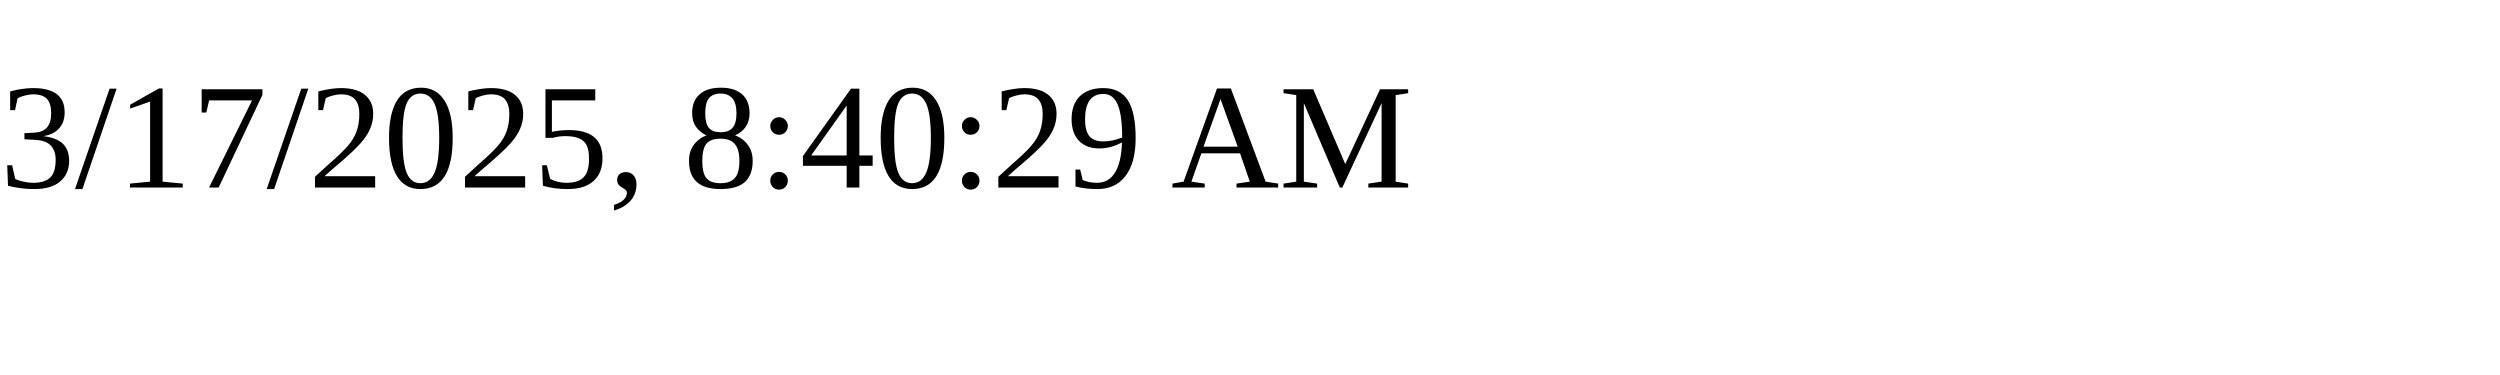
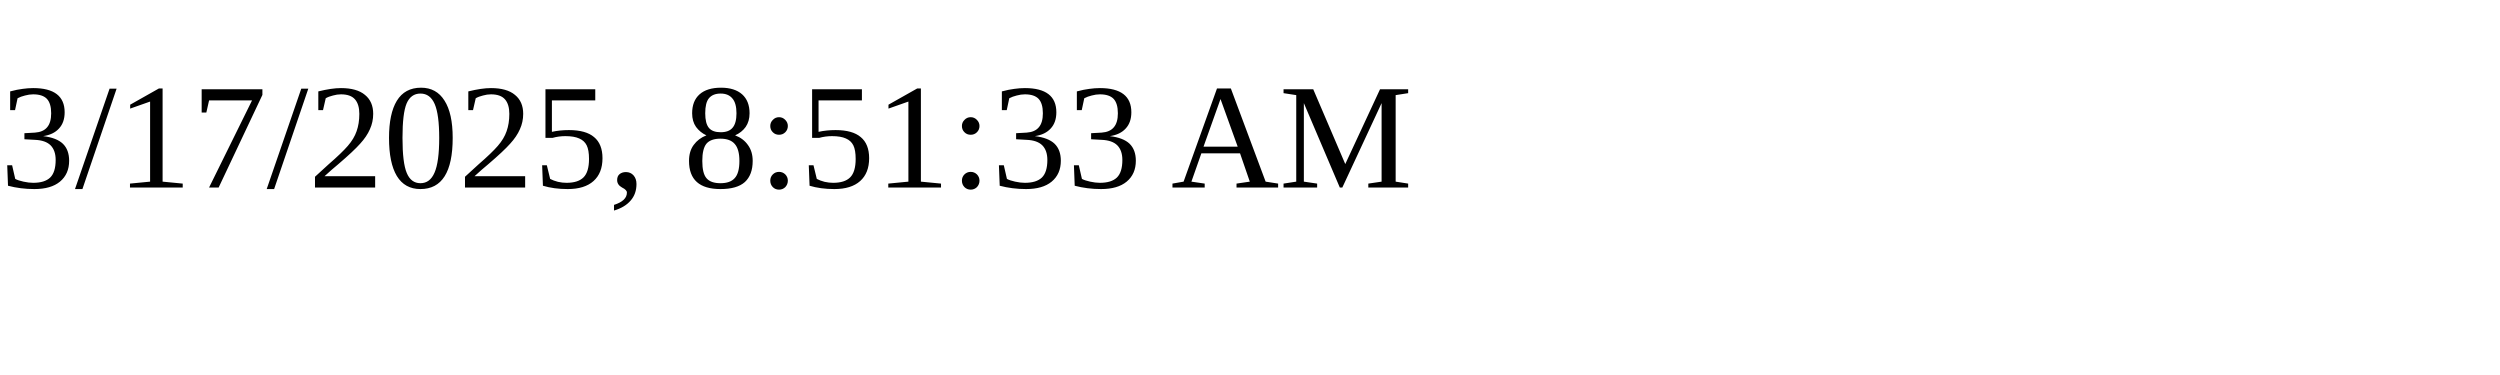
<svg xmlns="http://www.w3.org/2000/svg" height="30" width="200">
-   <text x="0" y="15">3/17/2025, 8:40:29 AM</text>
+   <text x="0" y="15">3/17/2025, 8:51:33 AM</text>
</svg>
